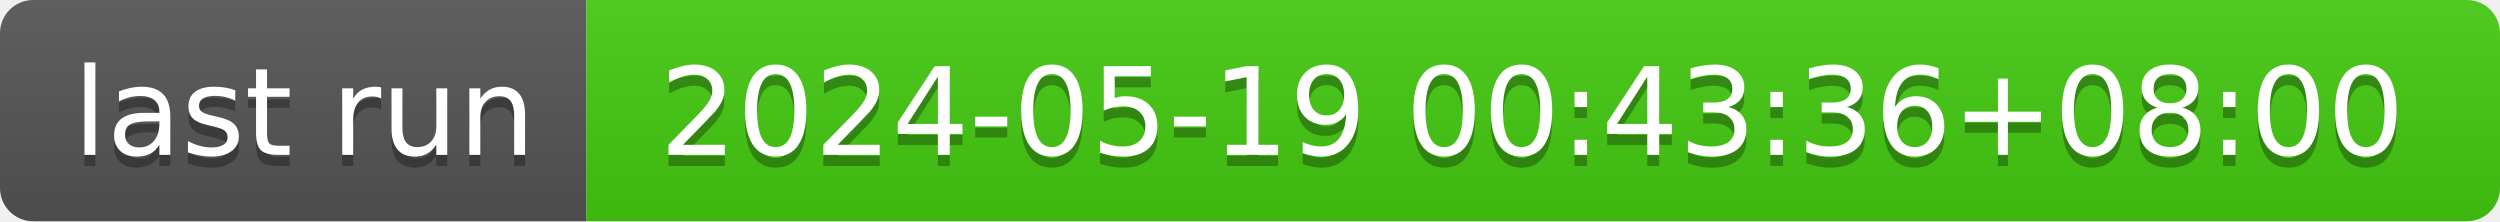
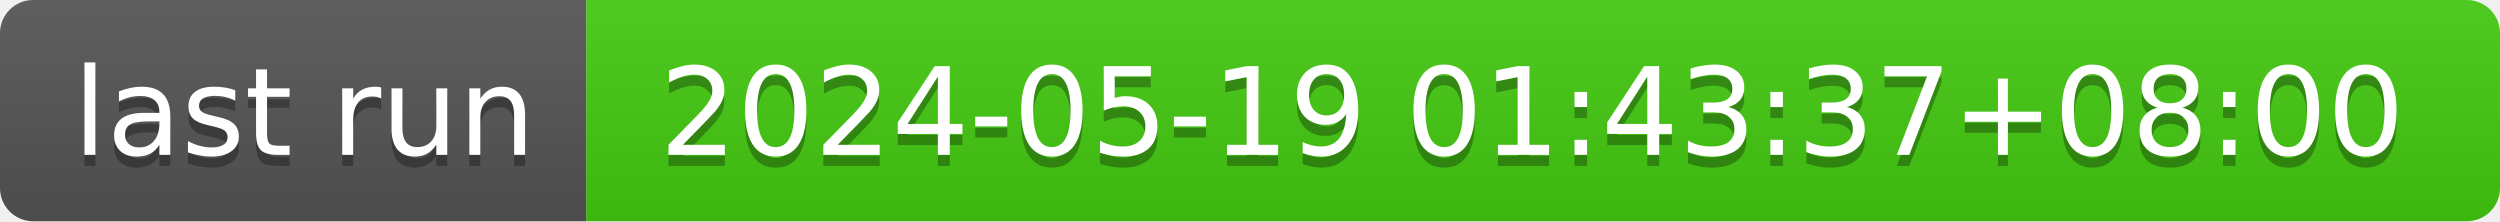
- <svg xmlns="http://www.w3.org/2000/svg" width="226" height="20" role="img" aria-label="last run: 2024-05-19 00:43:36+08:00">
+ <svg xmlns="http://www.w3.org/2000/svg" width="226" height="20" role="img" aria-label="last run: 2024-05-19 01:43:37+08:00">
  <linearGradient id="s" x2="0" y2="100%">
    <stop offset="0" stop-color="#bbb" stop-opacity=".1" />
    <stop offset="1" stop-opacity=".1" />
  </linearGradient>
  <clipPath id="r">
    <rect width="226" height="20" rx="3" fill="#fff" />
  </clipPath>
  <g clip-path="url(#r)">
    <rect width="53" height="20" fill="#555" />
    <rect x="53" width="173" height="20" fill="#4c1" />
    <rect width="226" height="20" fill="url(#s)" />
  </g>
  <g fill="#fff" text-anchor="middle" font-family="Verdana,Geneva,DejaVu Sans,sans-serif" text-rendering="geometricPrecision" font-size="110">
    <text aria-hidden="true" x="275" y="150" fill="#010101" fill-opacity=".3" transform="scale(.1)" textLength="430">last run</text>
    <text x="275" y="140" transform="scale(.1)" fill="#fff" textLength="430">last run</text>
-     <text aria-hidden="true" x="1385" y="150" fill="#010101" fill-opacity=".3" transform="scale(.1)" textLength="1630">2024-05-19 00:43:36+08:00</text>
-     <text x="1385" y="140" transform="scale(.1)" fill="#fff" textLength="1630">2024-05-19 00:43:36+08:00</text>
+     <text aria-hidden="true" x="1385" y="150" fill="#010101" fill-opacity=".3" transform="scale(.1)" textLength="1630">2024-05-19 01:43:37+08:00</text>
+     <text x="1385" y="140" transform="scale(.1)" fill="#fff" textLength="1630">2024-05-19 01:43:37+08:00</text>
  </g>
</svg>
